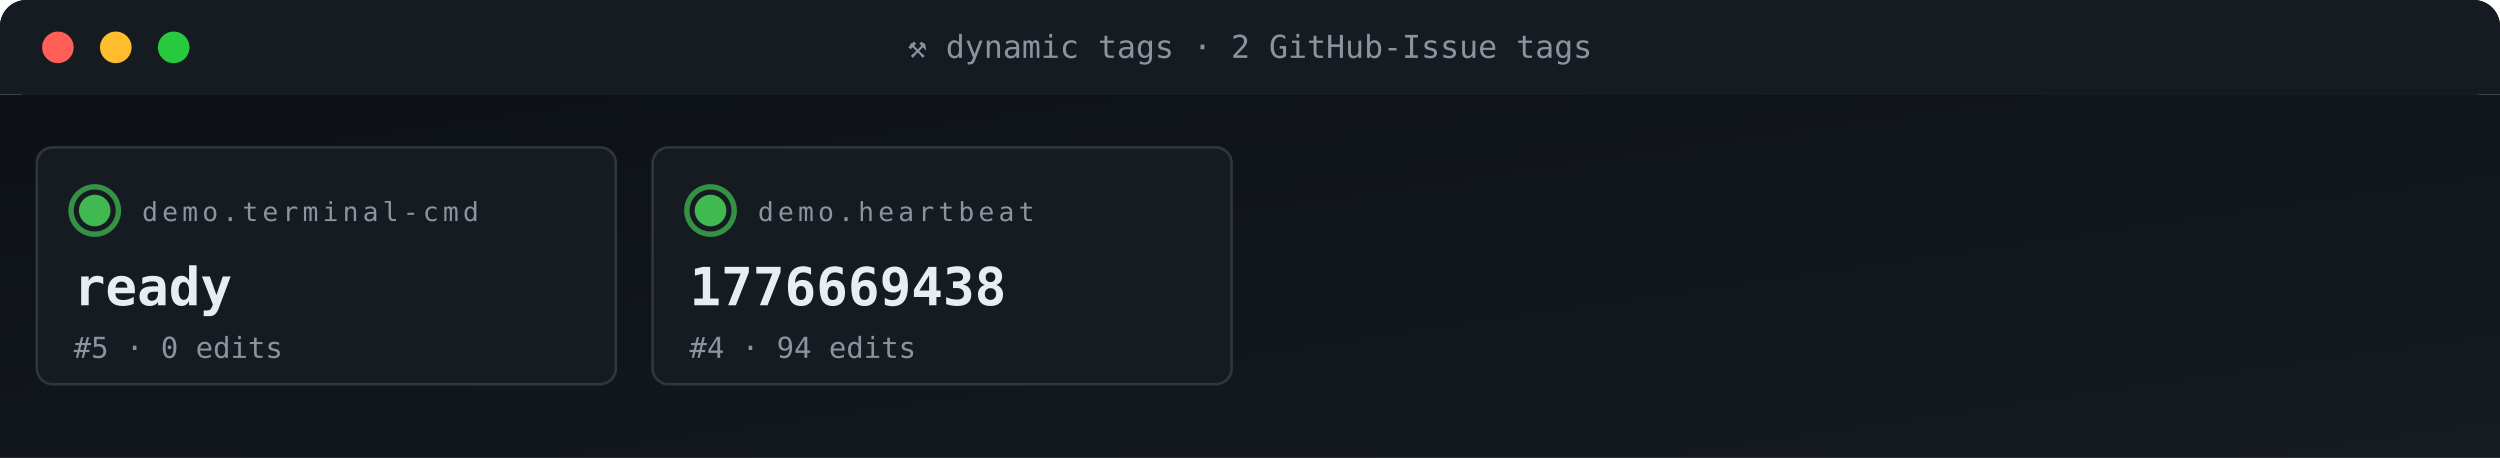
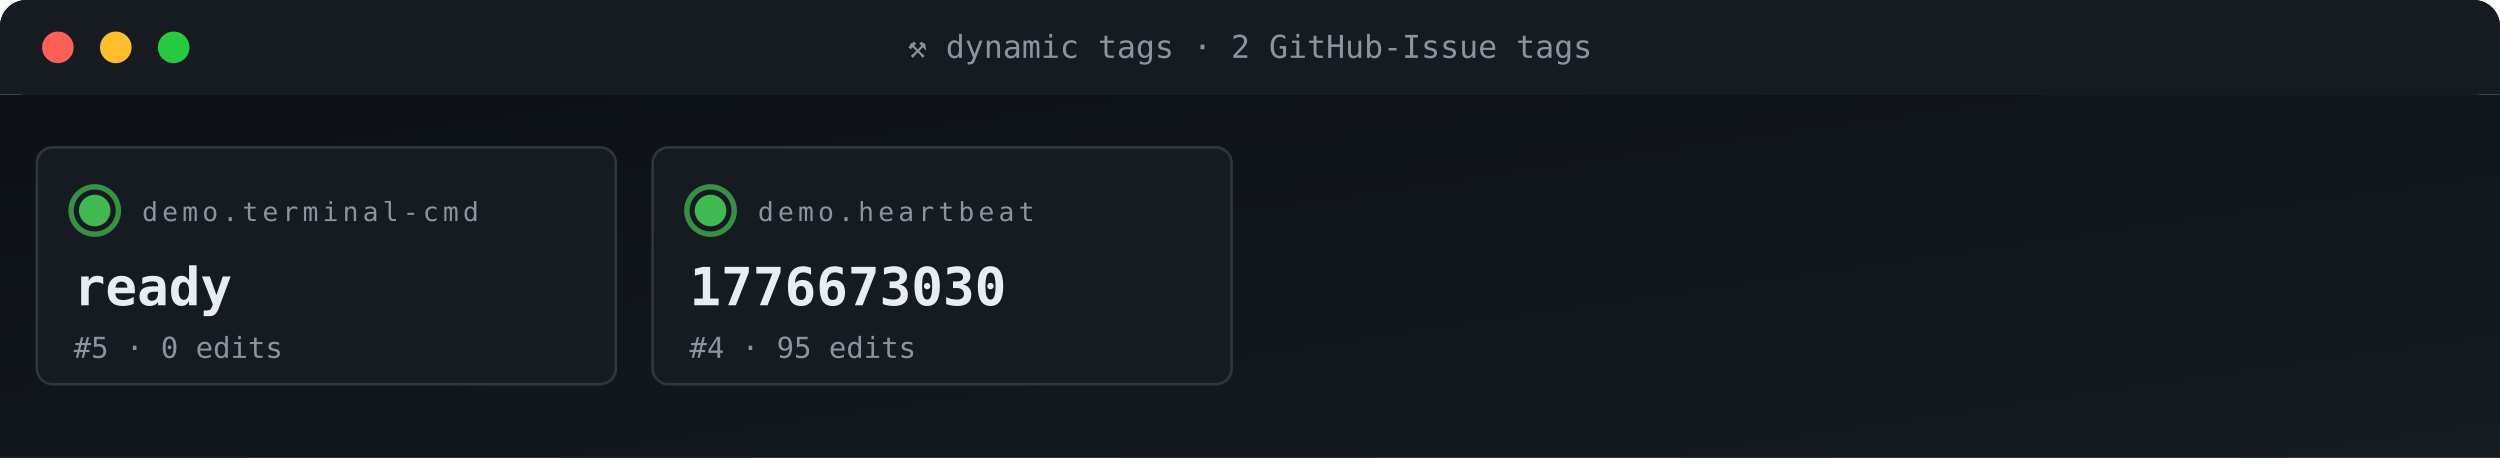
<svg xmlns="http://www.w3.org/2000/svg" viewBox="0 0 950 174" width="950" height="174" role="img" aria-label="ACG tag grid">
  <defs>
    <linearGradient id="gBg" x1="0" x2="1" y1="0" y2="1">
      <stop offset="0" stop-color="#0d1117" />
      <stop offset="1" stop-color="#161b22" />
    </linearGradient>
    <style>
      .t{font-family:'SFMono-Regular',Consolas,monospace}
      .lb{fill:#8b949e;font-size:10px;text-transform:uppercase;letter-spacing:1.6px}
      .va{fill:#e6edf3;font-size:20px;font-weight:700}
      .vs{fill:#e6edf3;font-size:14px;font-weight:600}
      .lo{fill:#79c0ff;font-size:11px}
      .sub{fill:#8b949e;font-size:11px}
      .g{fill:#3fb950} .a{fill:#e3b341} .r{fill:#f85149}
      .p{fill:#a371f7} .o{fill:#f0883e}
      .pulse{animation:plz 1.8s ease-out infinite}
      @keyframes plz{
        0%{transform:scale(1);opacity:.85}
        45%{transform:scale(1.35);opacity:.3}
        100%{transform:scale(1.8);opacity:0}
      }
      .spin{animation:sp 4s linear infinite;transform-origin:center}
      @keyframes sp{from{transform:rotate(0)}to{transform:rotate(360deg)}}
    </style>
  </defs>
  <rect width="950" height="36" rx="10" fill="url(#gBg)" />
  <rect x="0" y="0" width="950" height="36" rx="10" fill="#161b22" />
  <rect x="0" y="26" width="950" height="10" fill="#161b22" />
  <circle cx="22" cy="18" r="6" fill="#ff5f56" />
  <circle cx="44" cy="18" r="6" fill="#ffbd2e" />
  <circle cx="66" cy="18" r="6" fill="#27c93f" />
  <text x="475" y="22" text-anchor="middle" class="t" font-size="12" fill="#8b949e">⚒ dynamic tags · 2 GitHub-Issue tags</text>
  <rect y="36" width="950" height="138" fill="url(#gBg)" />
  <rect x="14" y="56" width="220" height="90" rx="6" fill="#161b22" stroke="#30363d" stroke-width="1" />
  <g style="transform-origin:36px 80px">
    <circle cx="36" cy="80" r="9" fill="none" stroke="#3fb950" stroke-width="2" opacity=".5" class="pulse" />
    <circle cx="36" cy="80" r="9" fill="none" stroke="#3fb950" stroke-width="2" opacity=".5" class="pulse" style="animation-delay:.6s" />
  </g>
  <circle cx="36" cy="80" r="6" class="g" />
  <text x="54" y="84" class="t lb">demo.terminal-cmd</text>
  <text x="28" y="116" class="t va">ready</text>
  <text x="28" y="136" class="t sub">#5 · 0 edits</text>
  <rect x="248" y="56" width="220" height="90" rx="6" fill="#161b22" stroke="#30363d" stroke-width="1" />
  <g style="transform-origin:270px 80px">
    <circle cx="270" cy="80" r="9" fill="none" stroke="#3fb950" stroke-width="2" opacity=".5" class="pulse" />
    <circle cx="270" cy="80" r="9" fill="none" stroke="#3fb950" stroke-width="2" opacity=".5" class="pulse" style="animation-delay:.6s" />
  </g>
  <circle cx="270" cy="80" r="6" class="g" />
  <text x="288" y="84" class="t lb">demo.heartbeat</text>
-   <text x="262" y="116" class="t va">1776669438</text>
-   <text x="262" y="136" class="t sub">#4 · 94 edits</text>
+   <text x="262" y="116" class="t va">1776673030</text>
+   <text x="262" y="136" class="t sub">#4 · 95 edits</text>
</svg>
